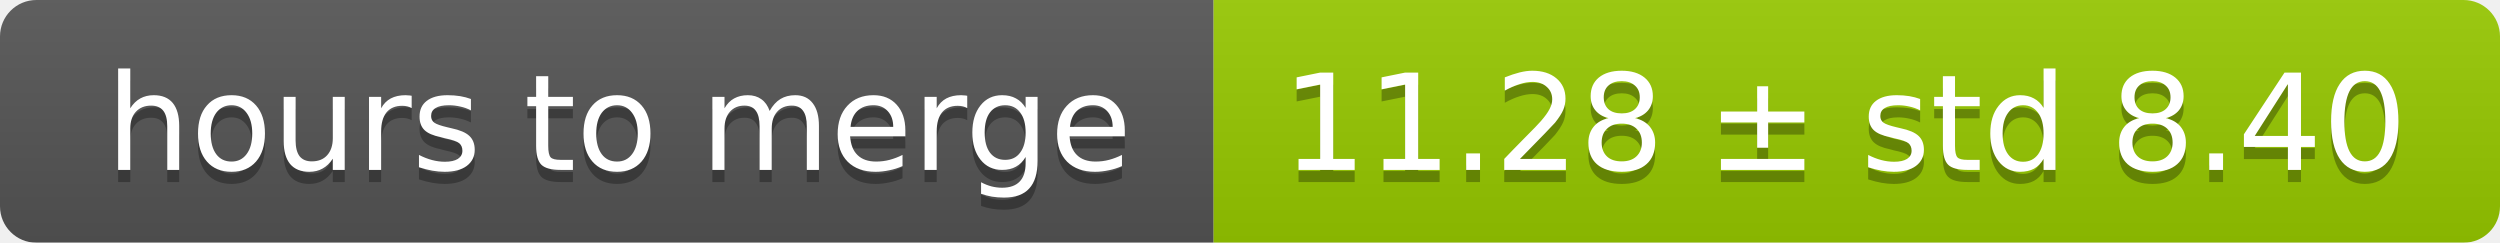
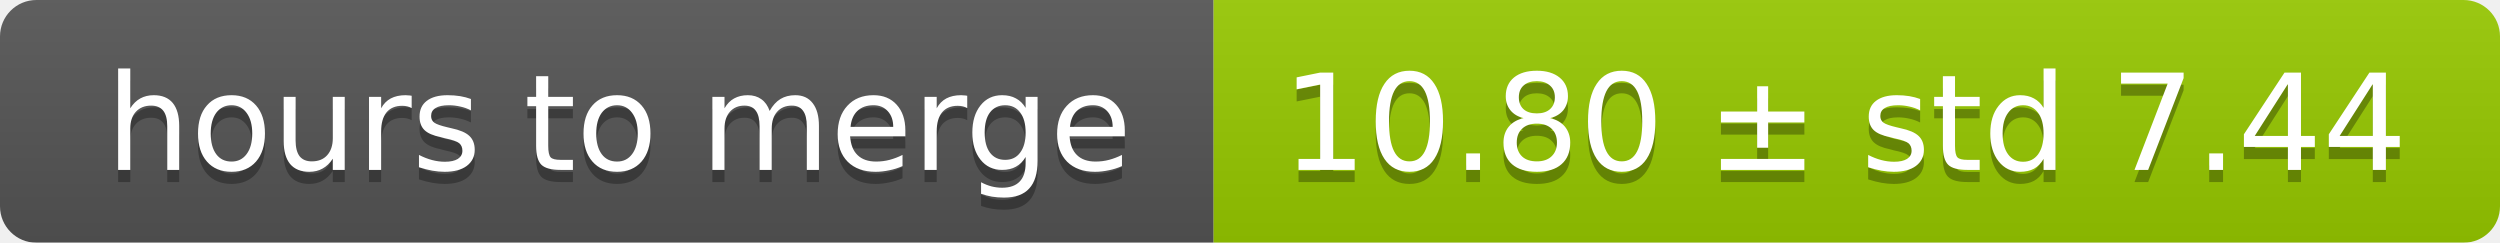
<svg xmlns="http://www.w3.org/2000/svg" width="206" height="20">
  <linearGradient id="smooth" x2="0" y2="100%">
    <stop offset="0" stop-color="#bbb" stop-opacity=".1" />
    <stop offset="1" stop-opacity=".1" />
  </linearGradient>
  <mask id="round">
    <rect width="206" height="20" rx="3" fill="#fff" />
  </mask>
  <g mask="url(#round)">
    <rect width="100" height="20" fill="#555" />
    <rect x="100" width="106" height="20" fill="#97ca00" />
    <rect width="206" height="20" fill="url(#smooth)" />
  </g>
  <g fill="#fff" text-anchor="middle" font-family="DejaVu Sans,Verdana,Geneva,sans-serif" font-size="11">
    <text x="51" y="15" fill="#010101" fill-opacity=".3">hours to merge</text>
    <text x="51" y="14">hours to merge</text>
-     <text x="152" y="15" fill="#010101" fill-opacity=".3">11.28 ± std 8.40</text>
-     <text x="152" y="14">11.28 ± std 8.40</text>
+     <text x="152" y="15" fill="#010101" fill-opacity=".3">10.80 ± std 7.44</text>
+     <text x="152" y="14">10.80 ± std 7.44</text>
  </g>
</svg>
